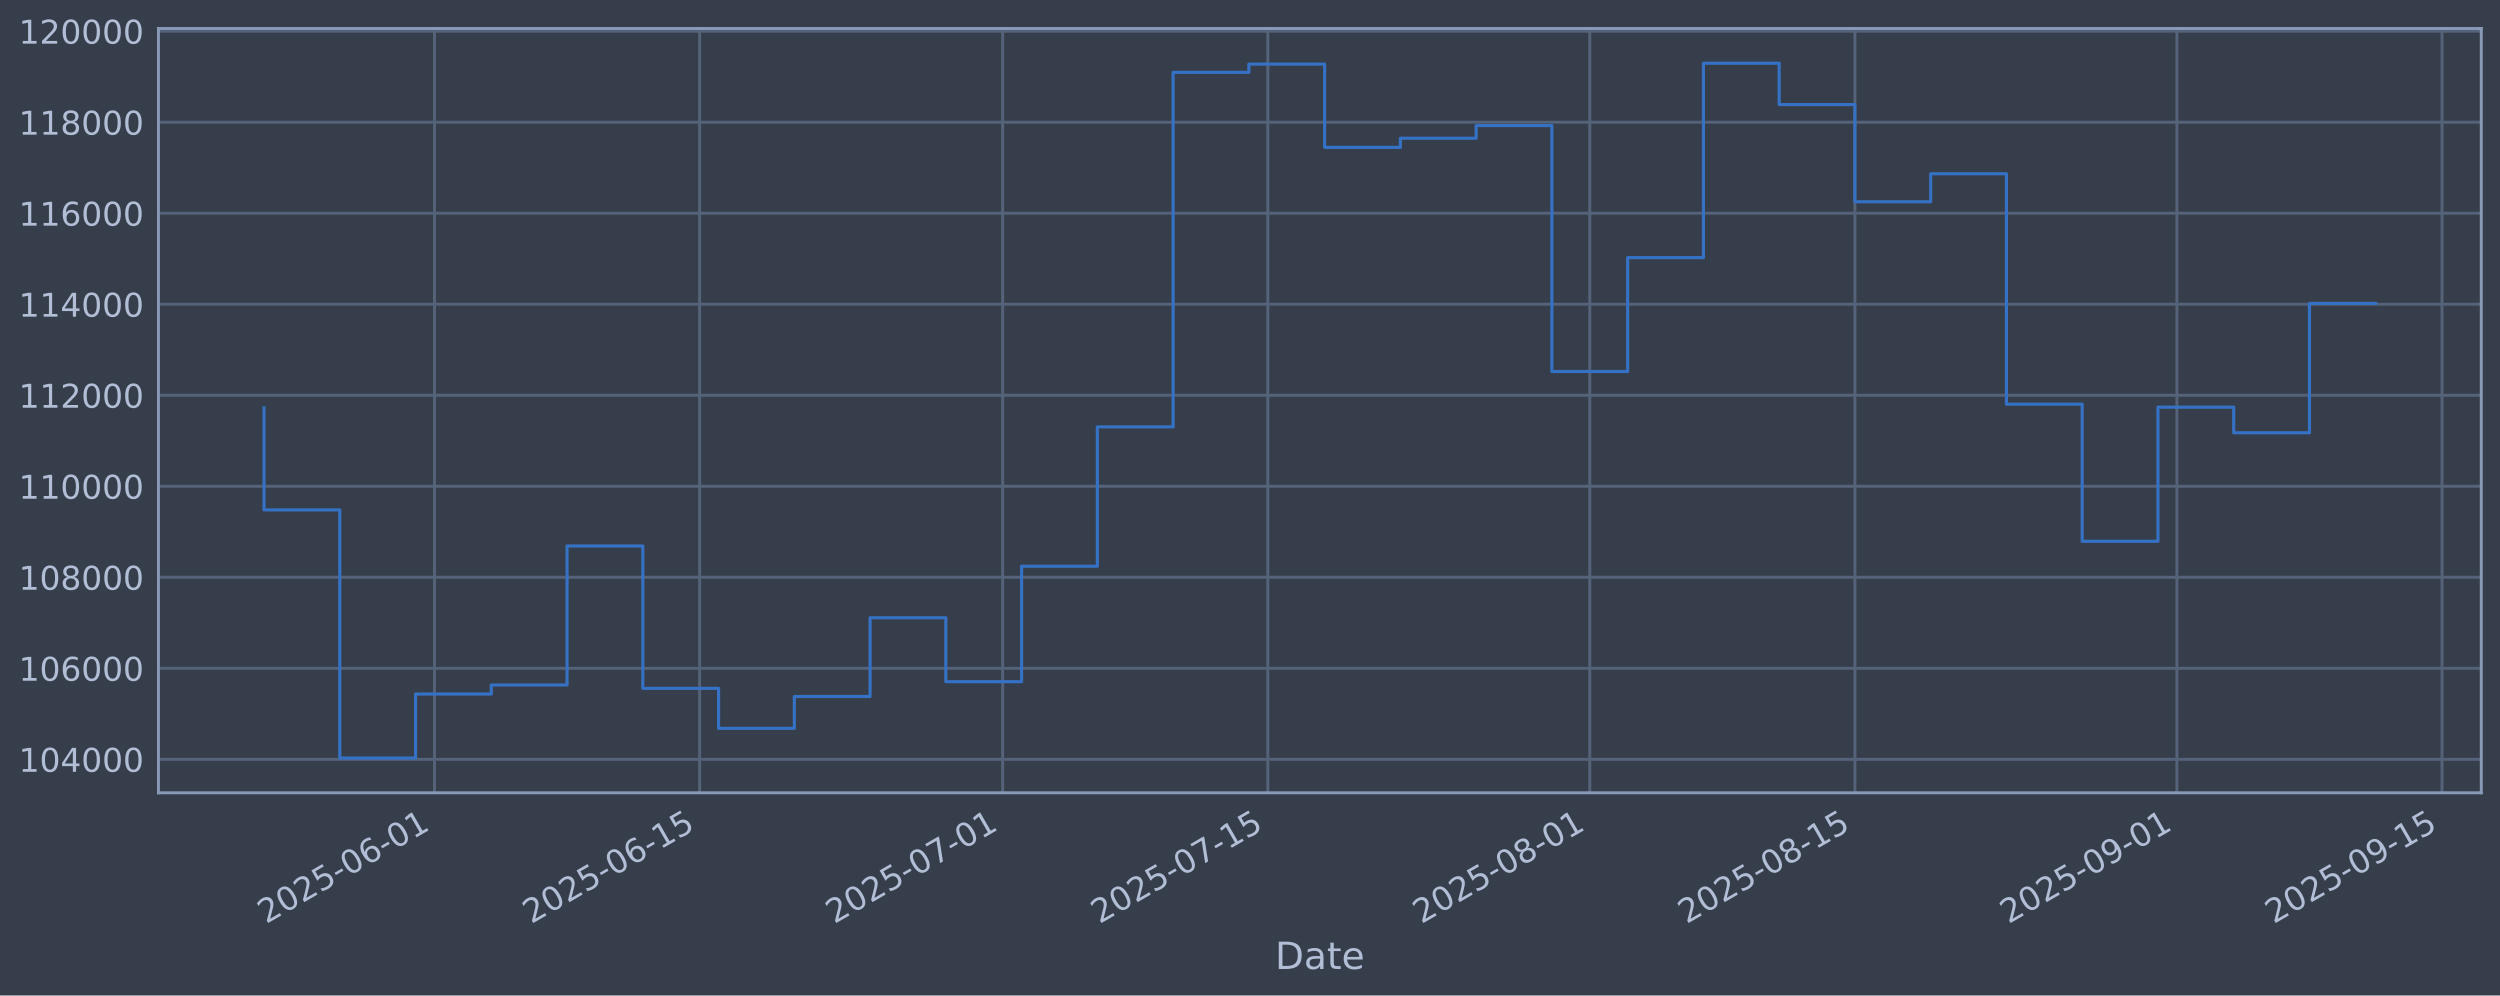
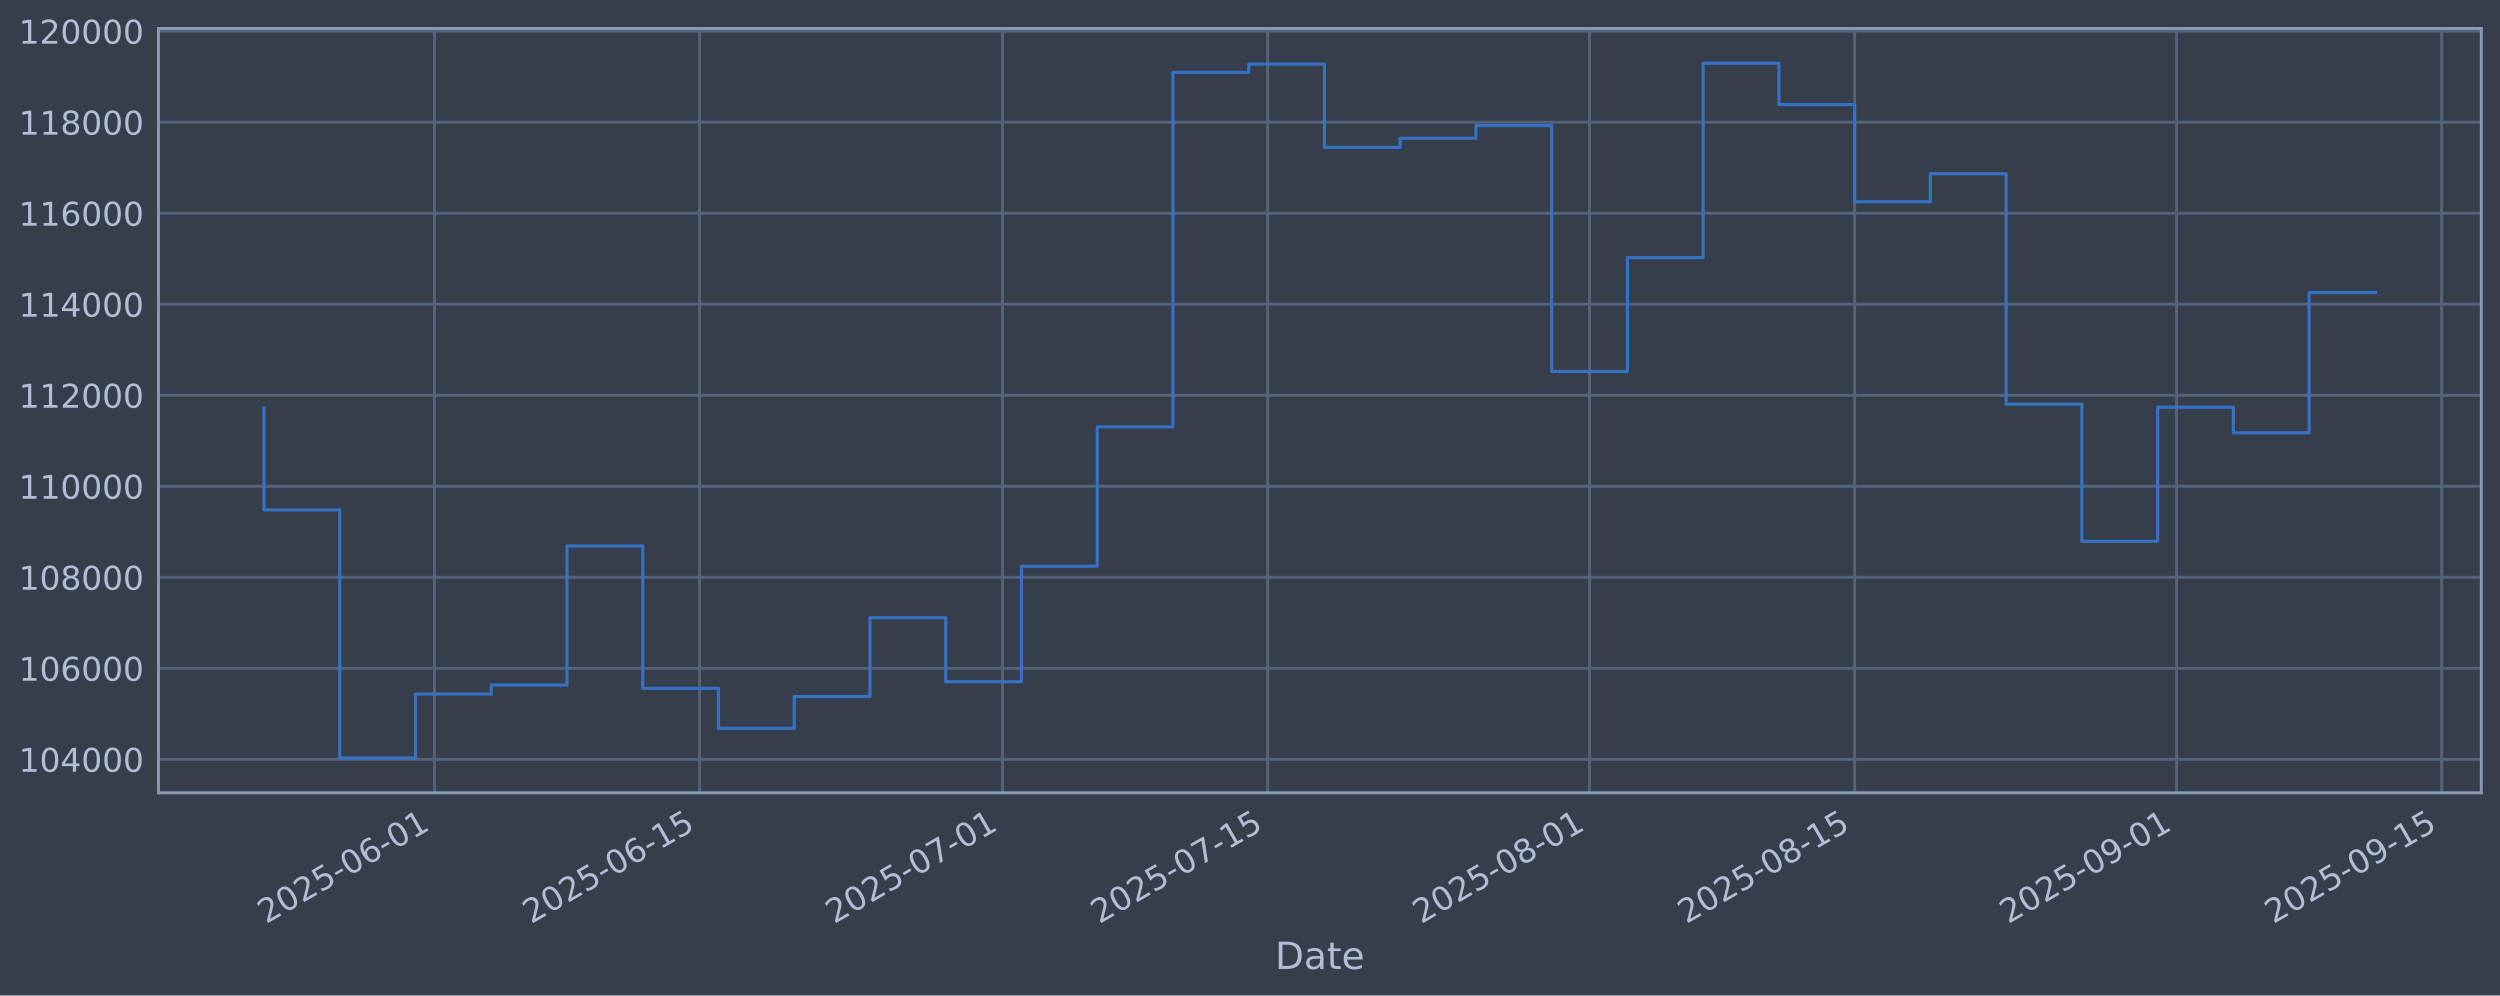
<svg xmlns="http://www.w3.org/2000/svg" xmlns:xlink="http://www.w3.org/1999/xlink" width="960.9pt" height="382.628pt" viewBox="0 0 960.9 382.628" version="1.1">
  <defs>
    <style type="text/css">*{stroke-linejoin: round; stroke-linecap: butt}</style>
  </defs>
  <g id="figure_1">
    <g id="patch_1">
      <path d="M 0 382.628  L 960.9 382.628  L 960.9 0  L 0 0  z " style="fill: #373e4b" />
    </g>
    <g id="axes_1">
      <g id="patch_2">
        <path d="M 60.901 304.718  L 953.701 304.718  L 953.701 10.958  L 60.901 10.958  z " style="fill: #373e4b" />
      </g>
      <g id="matplotlib.axis_1">
        <g id="xtick_1">
          <g id="line2d_1">
-             <path d="M 166.998 304.718  L 166.998 10.958  " clip-path="url(#pbc429f3717)" style="fill: none; stroke: #546379; stroke-width: 1.12; stroke-linecap: square" />
+             <path d="M 166.986 304.718  L 166.986 10.958  " clip-path="url(#p122d18c793)" style="fill: none; stroke: #546379; stroke-width: 1.12; stroke-linecap: square" />
          </g>
          <g id="line2d_2" />
          <g id="text_1">
-             <g style="fill: #b1bed6" transform="translate(102.272 355.2226) rotate(-30) scale(0.126 -0.126)">
+             <g style="fill: #b1bed6" transform="translate(102.2604 355.2226) rotate(-30) scale(0.126 -0.126)">
              <defs>
                <path id="DejaVuSans-32" d="M 1228 531  L 3431 531  L 3431 0  L 469 0  L 469 531  Q 828 903 1448 1529  Q 2069 2156 2228 2338  Q 2531 2678 2651 2914  Q 2772 3150 2772 3378  Q 2772 3750 2511 3984  Q 2250 4219 1831 4219  Q 1534 4219 1204 4116  Q 875 4013 500 3803  L 500 4441  Q 881 4594 1212 4672  Q 1544 4750 1819 4750  Q 2544 4750 2975 4387  Q 3406 4025 3406 3419  Q 3406 3131 3298 2873  Q 3191 2616 2906 2266  Q 2828 2175 2409 1742  Q 1991 1309 1228 531  z " transform="scale(0.015625)" />
                <path id="DejaVuSans-30" d="M 2034 4250  Q 1547 4250 1301 3770  Q 1056 3291 1056 2328  Q 1056 1369 1301 889  Q 1547 409 2034 409  Q 2525 409 2770 889  Q 3016 1369 3016 2328  Q 3016 3291 2770 3770  Q 2525 4250 2034 4250  z M 2034 4750  Q 2819 4750 3233 4129  Q 3647 3509 3647 2328  Q 3647 1150 3233 529  Q 2819 -91 2034 -91  Q 1250 -91 836 529  Q 422 1150 422 2328  Q 422 3509 836 4129  Q 1250 4750 2034 4750  z " transform="scale(0.015625)" />
                <path id="DejaVuSans-35" d="M 691 4666  L 3169 4666  L 3169 4134  L 1269 4134  L 1269 2991  Q 1406 3038 1543 3061  Q 1681 3084 1819 3084  Q 2600 3084 3056 2656  Q 3513 2228 3513 1497  Q 3513 744 3044 326  Q 2575 -91 1722 -91  Q 1428 -91 1123 -41  Q 819 9 494 109  L 494 744  Q 775 591 1075 516  Q 1375 441 1709 441  Q 2250 441 2565 725  Q 2881 1009 2881 1497  Q 2881 1984 2565 2268  Q 2250 2553 1709 2553  Q 1456 2553 1204 2497  Q 953 2441 691 2322  L 691 4666  z " transform="scale(0.015625)" />
                <path id="DejaVuSans-2d" d="M 313 2009  L 1997 2009  L 1997 1497  L 313 1497  L 313 2009  z " transform="scale(0.015625)" />
                <path id="DejaVuSans-36" d="M 2113 2584  Q 1688 2584 1439 2293  Q 1191 2003 1191 1497  Q 1191 994 1439 701  Q 1688 409 2113 409  Q 2538 409 2786 701  Q 3034 994 3034 1497  Q 3034 2003 2786 2293  Q 2538 2584 2113 2584  z M 3366 4563  L 3366 3988  Q 3128 4100 2886 4159  Q 2644 4219 2406 4219  Q 1781 4219 1451 3797  Q 1122 3375 1075 2522  Q 1259 2794 1537 2939  Q 1816 3084 2150 3084  Q 2853 3084 3261 2657  Q 3669 2231 3669 1497  Q 3669 778 3244 343  Q 2819 -91 2113 -91  Q 1303 -91 875 529  Q 447 1150 447 2328  Q 447 3434 972 4092  Q 1497 4750 2381 4750  Q 2619 4750 2861 4703  Q 3103 4656 3366 4563  z " transform="scale(0.015625)" />
                <path id="DejaVuSans-31" d="M 794 531  L 1825 531  L 1825 4091  L 703 3866  L 703 4441  L 1819 4666  L 2450 4666  L 2450 531  L 3481 531  L 3481 0  L 794 0  L 794 531  z " transform="scale(0.015625)" />
              </defs>
              <use xlink:href="#DejaVuSans-32" />
              <use xlink:href="#DejaVuSans-30" transform="translate(63.62305 0)" />
              <use xlink:href="#DejaVuSans-32" transform="translate(127.2461 0)" />
              <use xlink:href="#DejaVuSans-35" transform="translate(190.8691 0)" />
              <use xlink:href="#DejaVuSans-2d" transform="translate(254.4922 0)" />
              <use xlink:href="#DejaVuSans-30" transform="translate(290.5762 0)" />
              <use xlink:href="#DejaVuSans-36" transform="translate(354.1992 0)" />
              <use xlink:href="#DejaVuSans-2d" transform="translate(417.8223 0)" />
              <use xlink:href="#DejaVuSans-30" transform="translate(453.9062 0)" />
              <use xlink:href="#DejaVuSans-31" transform="translate(517.5293 0)" />
            </g>
          </g>
        </g>
        <g id="xtick_2">
          <g id="line2d_3">
-             <path d="M 268.91 304.718  L 268.91 10.958  " clip-path="url(#pbc429f3717)" style="fill: none; stroke: #546379; stroke-width: 1.12; stroke-linecap: square" />
+             <path d="M 268.88 304.718  L 268.88 10.958  " clip-path="url(#p122d18c793)" style="fill: none; stroke: #546379; stroke-width: 1.12; stroke-linecap: square" />
          </g>
          <g id="line2d_4" />
          <g id="text_2">
-             <g style="fill: #b1bed6" transform="translate(204.1846 355.2226) rotate(-30) scale(0.126 -0.126)">
+             <g style="fill: #b1bed6" transform="translate(204.1548 355.2226) rotate(-30) scale(0.126 -0.126)">
              <use xlink:href="#DejaVuSans-32" />
              <use xlink:href="#DejaVuSans-30" transform="translate(63.62305 0)" />
              <use xlink:href="#DejaVuSans-32" transform="translate(127.2461 0)" />
              <use xlink:href="#DejaVuSans-35" transform="translate(190.8691 0)" />
              <use xlink:href="#DejaVuSans-2d" transform="translate(254.4922 0)" />
              <use xlink:href="#DejaVuSans-30" transform="translate(290.5762 0)" />
              <use xlink:href="#DejaVuSans-36" transform="translate(354.1992 0)" />
              <use xlink:href="#DejaVuSans-2d" transform="translate(417.8223 0)" />
              <use xlink:href="#DejaVuSans-31" transform="translate(453.9062 0)" />
              <use xlink:href="#DejaVuSans-35" transform="translate(517.5293 0)" />
            </g>
          </g>
        </g>
        <g id="xtick_3">
          <g id="line2d_5">
-             <path d="M 385.382 304.718  L 385.382 10.958  " clip-path="url(#pbc429f3717)" style="fill: none; stroke: #546379; stroke-width: 1.12; stroke-linecap: square" />
+             <path d="M 385.331 304.718  L 385.331 10.958  " clip-path="url(#p122d18c793)" style="fill: none; stroke: #546379; stroke-width: 1.12; stroke-linecap: square" />
          </g>
          <g id="line2d_6" />
          <g id="text_3">
-             <g style="fill: #b1bed6" transform="translate(320.6561 355.2226) rotate(-30) scale(0.126 -0.126)">
+             <g style="fill: #b1bed6" transform="translate(320.6056 355.2226) rotate(-30) scale(0.126 -0.126)">
              <defs>
                <path id="DejaVuSans-37" d="M 525 4666  L 3525 4666  L 3525 4397  L 1831 0  L 1172 0  L 2766 4134  L 525 4134  L 525 4666  z " transform="scale(0.015625)" />
              </defs>
              <use xlink:href="#DejaVuSans-32" />
              <use xlink:href="#DejaVuSans-30" transform="translate(63.62305 0)" />
              <use xlink:href="#DejaVuSans-32" transform="translate(127.2461 0)" />
              <use xlink:href="#DejaVuSans-35" transform="translate(190.8691 0)" />
              <use xlink:href="#DejaVuSans-2d" transform="translate(254.4922 0)" />
              <use xlink:href="#DejaVuSans-30" transform="translate(290.5762 0)" />
              <use xlink:href="#DejaVuSans-37" transform="translate(354.1992 0)" />
              <use xlink:href="#DejaVuSans-2d" transform="translate(417.8223 0)" />
              <use xlink:href="#DejaVuSans-30" transform="translate(453.9062 0)" />
              <use xlink:href="#DejaVuSans-31" transform="translate(517.5293 0)" />
            </g>
          </g>
        </g>
        <g id="xtick_4">
          <g id="line2d_7">
-             <path d="M 487.294 304.718  L 487.294 10.958  " clip-path="url(#pbc429f3717)" style="fill: none; stroke: #546379; stroke-width: 1.12; stroke-linecap: square" />
+             <path d="M 487.226 304.718  L 487.226 10.958  " clip-path="url(#p122d18c793)" style="fill: none; stroke: #546379; stroke-width: 1.12; stroke-linecap: square" />
          </g>
          <g id="line2d_8" />
          <g id="text_4">
-             <g style="fill: #b1bed6" transform="translate(422.5687 355.2226) rotate(-30) scale(0.126 -0.126)">
+             <g style="fill: #b1bed6" transform="translate(422.5 355.2226) rotate(-30) scale(0.126 -0.126)">
              <use xlink:href="#DejaVuSans-32" />
              <use xlink:href="#DejaVuSans-30" transform="translate(63.62305 0)" />
              <use xlink:href="#DejaVuSans-32" transform="translate(127.2461 0)" />
              <use xlink:href="#DejaVuSans-35" transform="translate(190.8691 0)" />
              <use xlink:href="#DejaVuSans-2d" transform="translate(254.4922 0)" />
              <use xlink:href="#DejaVuSans-30" transform="translate(290.5762 0)" />
              <use xlink:href="#DejaVuSans-37" transform="translate(354.1992 0)" />
              <use xlink:href="#DejaVuSans-2d" transform="translate(417.8223 0)" />
              <use xlink:href="#DejaVuSans-31" transform="translate(453.9062 0)" />
              <use xlink:href="#DejaVuSans-35" transform="translate(517.5293 0)" />
            </g>
          </g>
        </g>
        <g id="xtick_5">
          <g id="line2d_9">
-             <path d="M 611.045 304.718  L 611.045 10.958  " clip-path="url(#pbc429f3717)" style="fill: none; stroke: #546379; stroke-width: 1.12; stroke-linecap: square" />
+             <path d="M 610.954 304.718  L 610.954 10.958  " clip-path="url(#p122d18c793)" style="fill: none; stroke: #546379; stroke-width: 1.12; stroke-linecap: square" />
          </g>
          <g id="line2d_10" />
          <g id="text_5">
-             <g style="fill: #b1bed6" transform="translate(546.3197 355.2226) rotate(-30) scale(0.126 -0.126)">
+             <g style="fill: #b1bed6" transform="translate(546.2289 355.2226) rotate(-30) scale(0.126 -0.126)">
              <defs>
                <path id="DejaVuSans-38" d="M 2034 2216  Q 1584 2216 1326 1975  Q 1069 1734 1069 1313  Q 1069 891 1326 650  Q 1584 409 2034 409  Q 2484 409 2743 651  Q 3003 894 3003 1313  Q 3003 1734 2745 1975  Q 2488 2216 2034 2216  z M 1403 2484  Q 997 2584 770 2862  Q 544 3141 544 3541  Q 544 4100 942 4425  Q 1341 4750 2034 4750  Q 2731 4750 3128 4425  Q 3525 4100 3525 3541  Q 3525 3141 3298 2862  Q 3072 2584 2669 2484  Q 3125 2378 3379 2068  Q 3634 1759 3634 1313  Q 3634 634 3220 271  Q 2806 -91 2034 -91  Q 1263 -91 848 271  Q 434 634 434 1313  Q 434 1759 690 2068  Q 947 2378 1403 2484  z M 1172 3481  Q 1172 3119 1398 2916  Q 1625 2713 2034 2713  Q 2441 2713 2670 2916  Q 2900 3119 2900 3481  Q 2900 3844 2670 4047  Q 2441 4250 2034 4250  Q 1625 4250 1398 4047  Q 1172 3844 1172 3481  z " transform="scale(0.015625)" />
              </defs>
              <use xlink:href="#DejaVuSans-32" />
              <use xlink:href="#DejaVuSans-30" transform="translate(63.62305 0)" />
              <use xlink:href="#DejaVuSans-32" transform="translate(127.2461 0)" />
              <use xlink:href="#DejaVuSans-35" transform="translate(190.8691 0)" />
              <use xlink:href="#DejaVuSans-2d" transform="translate(254.4922 0)" />
              <use xlink:href="#DejaVuSans-30" transform="translate(290.5762 0)" />
              <use xlink:href="#DejaVuSans-38" transform="translate(354.1992 0)" />
              <use xlink:href="#DejaVuSans-2d" transform="translate(417.8223 0)" />
              <use xlink:href="#DejaVuSans-30" transform="translate(453.9062 0)" />
              <use xlink:href="#DejaVuSans-31" transform="translate(517.5293 0)" />
            </g>
          </g>
        </g>
        <g id="xtick_6">
          <g id="line2d_11">
-             <path d="M 712.958 304.718  L 712.958 10.958  " clip-path="url(#pbc429f3717)" style="fill: none; stroke: #546379; stroke-width: 1.12; stroke-linecap: square" />
+             <path d="M 712.849 304.718  L 712.849 10.958  " clip-path="url(#p122d18c793)" style="fill: none; stroke: #546379; stroke-width: 1.12; stroke-linecap: square" />
          </g>
          <g id="line2d_12" />
          <g id="text_6">
-             <g style="fill: #b1bed6" transform="translate(648.2322 355.2226) rotate(-30) scale(0.126 -0.126)">
+             <g style="fill: #b1bed6" transform="translate(648.1234 355.2226) rotate(-30) scale(0.126 -0.126)">
              <use xlink:href="#DejaVuSans-32" />
              <use xlink:href="#DejaVuSans-30" transform="translate(63.62305 0)" />
              <use xlink:href="#DejaVuSans-32" transform="translate(127.2461 0)" />
              <use xlink:href="#DejaVuSans-35" transform="translate(190.8691 0)" />
              <use xlink:href="#DejaVuSans-2d" transform="translate(254.4922 0)" />
              <use xlink:href="#DejaVuSans-30" transform="translate(290.5762 0)" />
              <use xlink:href="#DejaVuSans-38" transform="translate(354.1992 0)" />
              <use xlink:href="#DejaVuSans-2d" transform="translate(417.8223 0)" />
              <use xlink:href="#DejaVuSans-31" transform="translate(453.9062 0)" />
              <use xlink:href="#DejaVuSans-35" transform="translate(517.5293 0)" />
            </g>
          </g>
        </g>
        <g id="xtick_7">
          <g id="line2d_13">
-             <path d="M 836.709 304.718  L 836.709 10.958  " clip-path="url(#pbc429f3717)" style="fill: none; stroke: #546379; stroke-width: 1.12; stroke-linecap: square" />
+             <path d="M 836.578 304.718  L 836.578 10.958  " clip-path="url(#p122d18c793)" style="fill: none; stroke: #546379; stroke-width: 1.12; stroke-linecap: square" />
          </g>
          <g id="line2d_14" />
          <g id="text_7">
-             <g style="fill: #b1bed6" transform="translate(771.9832 355.2226) rotate(-30) scale(0.126 -0.126)">
+             <g style="fill: #b1bed6" transform="translate(771.8523 355.2226) rotate(-30) scale(0.126 -0.126)">
              <defs>
                <path id="DejaVuSans-39" d="M 703 97  L 703 672  Q 941 559 1184 500  Q 1428 441 1663 441  Q 2288 441 2617 861  Q 2947 1281 2994 2138  Q 2813 1869 2534 1725  Q 2256 1581 1919 1581  Q 1219 1581 811 2004  Q 403 2428 403 3163  Q 403 3881 828 4315  Q 1253 4750 1959 4750  Q 2769 4750 3195 4129  Q 3622 3509 3622 2328  Q 3622 1225 3098 567  Q 2575 -91 1691 -91  Q 1453 -91 1209 -44  Q 966 3 703 97  z M 1959 2075  Q 2384 2075 2632 2365  Q 2881 2656 2881 3163  Q 2881 3666 2632 3958  Q 2384 4250 1959 4250  Q 1534 4250 1286 3958  Q 1038 3666 1038 3163  Q 1038 2656 1286 2365  Q 1534 2075 1959 2075  z " transform="scale(0.015625)" />
              </defs>
              <use xlink:href="#DejaVuSans-32" />
              <use xlink:href="#DejaVuSans-30" transform="translate(63.62305 0)" />
              <use xlink:href="#DejaVuSans-32" transform="translate(127.2461 0)" />
              <use xlink:href="#DejaVuSans-35" transform="translate(190.8691 0)" />
              <use xlink:href="#DejaVuSans-2d" transform="translate(254.4922 0)" />
              <use xlink:href="#DejaVuSans-30" transform="translate(290.5762 0)" />
              <use xlink:href="#DejaVuSans-39" transform="translate(354.1992 0)" />
              <use xlink:href="#DejaVuSans-2d" transform="translate(417.8223 0)" />
              <use xlink:href="#DejaVuSans-30" transform="translate(453.9062 0)" />
              <use xlink:href="#DejaVuSans-31" transform="translate(517.5293 0)" />
            </g>
          </g>
        </g>
        <g id="xtick_8">
          <g id="line2d_15">
-             <path d="M 938.621 304.718  L 938.621 10.958  " clip-path="url(#pbc429f3717)" style="fill: none; stroke: #546379; stroke-width: 1.12; stroke-linecap: square" />
+             <path d="M 938.472 304.718  L 938.472 10.958  " clip-path="url(#p122d18c793)" style="fill: none; stroke: #546379; stroke-width: 1.12; stroke-linecap: square" />
          </g>
          <g id="line2d_16" />
          <g id="text_8">
-             <g style="fill: #b1bed6" transform="translate(873.8958 355.2226) rotate(-30) scale(0.126 -0.126)">
+             <g style="fill: #b1bed6" transform="translate(873.7467 355.2226) rotate(-30) scale(0.126 -0.126)">
              <use xlink:href="#DejaVuSans-32" />
              <use xlink:href="#DejaVuSans-30" transform="translate(63.62305 0)" />
              <use xlink:href="#DejaVuSans-32" transform="translate(127.2461 0)" />
              <use xlink:href="#DejaVuSans-35" transform="translate(190.8691 0)" />
              <use xlink:href="#DejaVuSans-2d" transform="translate(254.4922 0)" />
              <use xlink:href="#DejaVuSans-30" transform="translate(290.5762 0)" />
              <use xlink:href="#DejaVuSans-39" transform="translate(354.1992 0)" />
              <use xlink:href="#DejaVuSans-2d" transform="translate(417.8223 0)" />
              <use xlink:href="#DejaVuSans-31" transform="translate(453.9062 0)" />
              <use xlink:href="#DejaVuSans-35" transform="translate(517.5293 0)" />
            </g>
          </g>
        </g>
        <g id="text_9">
          <g style="fill: #b1bed6" transform="translate(490.0914 372.4337) scale(0.144 -0.144)">
            <defs>
              <path id="DejaVuSans-44" d="M 1259 4147  L 1259 519  L 2022 519  Q 2988 519 3436 956  Q 3884 1394 3884 2338  Q 3884 3275 3436 3711  Q 2988 4147 2022 4147  L 1259 4147  z M 628 4666  L 1925 4666  Q 3281 4666 3915 4102  Q 4550 3538 4550 2338  Q 4550 1131 3912 565  Q 3275 0 1925 0  L 628 0  L 628 4666  z " transform="scale(0.015625)" />
              <path id="DejaVuSans-61" d="M 2194 1759  Q 1497 1759 1228 1600  Q 959 1441 959 1056  Q 959 750 1161 570  Q 1363 391 1709 391  Q 2188 391 2477 730  Q 2766 1069 2766 1631  L 2766 1759  L 2194 1759  z M 3341 1997  L 3341 0  L 2766 0  L 2766 531  Q 2569 213 2275 61  Q 1981 -91 1556 -91  Q 1019 -91 701 211  Q 384 513 384 1019  Q 384 1609 779 1909  Q 1175 2209 1959 2209  L 2766 2209  L 2766 2266  Q 2766 2663 2505 2880  Q 2244 3097 1772 3097  Q 1472 3097 1187 3025  Q 903 2953 641 2809  L 641 3341  Q 956 3463 1253 3523  Q 1550 3584 1831 3584  Q 2591 3584 2966 3190  Q 3341 2797 3341 1997  z " transform="scale(0.015625)" />
              <path id="DejaVuSans-74" d="M 1172 4494  L 1172 3500  L 2356 3500  L 2356 3053  L 1172 3053  L 1172 1153  Q 1172 725 1289 603  Q 1406 481 1766 481  L 2356 481  L 2356 0  L 1766 0  Q 1100 0 847 248  Q 594 497 594 1153  L 594 3053  L 172 3053  L 172 3500  L 594 3500  L 594 4494  L 1172 4494  z " transform="scale(0.015625)" />
              <path id="DejaVuSans-65" d="M 3597 1894  L 3597 1613  L 953 1613  Q 991 1019 1311 708  Q 1631 397 2203 397  Q 2534 397 2845 478  Q 3156 559 3463 722  L 3463 178  Q 3153 47 2828 -22  Q 2503 -91 2169 -91  Q 1331 -91 842 396  Q 353 884 353 1716  Q 353 2575 817 3079  Q 1281 3584 2069 3584  Q 2775 3584 3186 3129  Q 3597 2675 3597 1894  z M 3022 2063  Q 3016 2534 2758 2815  Q 2500 3097 2075 3097  Q 1594 3097 1305 2825  Q 1016 2553 972 2059  L 3022 2063  z " transform="scale(0.015625)" />
            </defs>
            <use xlink:href="#DejaVuSans-44" />
            <use xlink:href="#DejaVuSans-61" transform="translate(77.00195 0)" />
            <use xlink:href="#DejaVuSans-74" transform="translate(138.2812 0)" />
            <use xlink:href="#DejaVuSans-65" transform="translate(177.4902 0)" />
          </g>
        </g>
      </g>
      <g id="matplotlib.axis_2">
        <g id="ytick_1">
          <g id="line2d_17">
-             <path d="M 60.901 291.85  L 953.701 291.85  " clip-path="url(#pbc429f3717)" style="fill: none; stroke: #546379; stroke-width: 1.12; stroke-linecap: square" />
+             <path d="M 60.901 291.85  L 953.701 291.85  " clip-path="url(#p122d18c793)" style="fill: none; stroke: #546379; stroke-width: 1.12; stroke-linecap: square" />
          </g>
          <g id="line2d_18" />
          <g id="text_10">
            <g style="fill: #b1bed6" transform="translate(7.2 296.6367) scale(0.126 -0.126)">
              <defs>
                <path id="DejaVuSans-34" d="M 2419 4116  L 825 1625  L 2419 1625  L 2419 4116  z M 2253 4666  L 3047 4666  L 3047 1625  L 3713 1625  L 3713 1100  L 3047 1100  L 3047 0  L 2419 0  L 2419 1100  L 313 1100  L 313 1709  L 2253 4666  z " transform="scale(0.015625)" />
              </defs>
              <use xlink:href="#DejaVuSans-31" />
              <use xlink:href="#DejaVuSans-30" transform="translate(63.62305 0)" />
              <use xlink:href="#DejaVuSans-34" transform="translate(127.2461 0)" />
              <use xlink:href="#DejaVuSans-30" transform="translate(190.8691 0)" />
              <use xlink:href="#DejaVuSans-30" transform="translate(254.4922 0)" />
              <use xlink:href="#DejaVuSans-30" transform="translate(318.1152 0)" />
            </g>
          </g>
        </g>
        <g id="ytick_2">
          <g id="line2d_19">
-             <path d="M 60.901 256.867  L 953.701 256.867  " clip-path="url(#pbc429f3717)" style="fill: none; stroke: #546379; stroke-width: 1.12; stroke-linecap: square" />
+             <path d="M 60.901 256.867  L 953.701 256.867  " clip-path="url(#p122d18c793)" style="fill: none; stroke: #546379; stroke-width: 1.12; stroke-linecap: square" />
          </g>
          <g id="line2d_20" />
          <g id="text_11">
            <g style="fill: #b1bed6" transform="translate(7.2 261.6538) scale(0.126 -0.126)">
              <use xlink:href="#DejaVuSans-31" />
              <use xlink:href="#DejaVuSans-30" transform="translate(63.62305 0)" />
              <use xlink:href="#DejaVuSans-36" transform="translate(127.2461 0)" />
              <use xlink:href="#DejaVuSans-30" transform="translate(190.8691 0)" />
              <use xlink:href="#DejaVuSans-30" transform="translate(254.4922 0)" />
              <use xlink:href="#DejaVuSans-30" transform="translate(318.1152 0)" />
            </g>
          </g>
        </g>
        <g id="ytick_3">
          <g id="line2d_21">
-             <path d="M 60.901 221.884  L 953.701 221.884  " clip-path="url(#pbc429f3717)" style="fill: none; stroke: #546379; stroke-width: 1.12; stroke-linecap: square" />
+             <path d="M 60.901 221.884  L 953.701 221.884  " clip-path="url(#p122d18c793)" style="fill: none; stroke: #546379; stroke-width: 1.12; stroke-linecap: square" />
          </g>
          <g id="line2d_22" />
          <g id="text_12">
            <g style="fill: #b1bed6" transform="translate(7.2 226.671) scale(0.126 -0.126)">
              <use xlink:href="#DejaVuSans-31" />
              <use xlink:href="#DejaVuSans-30" transform="translate(63.62305 0)" />
              <use xlink:href="#DejaVuSans-38" transform="translate(127.2461 0)" />
              <use xlink:href="#DejaVuSans-30" transform="translate(190.8691 0)" />
              <use xlink:href="#DejaVuSans-30" transform="translate(254.4922 0)" />
              <use xlink:href="#DejaVuSans-30" transform="translate(318.1152 0)" />
            </g>
          </g>
        </g>
        <g id="ytick_4">
          <g id="line2d_23">
-             <path d="M 60.901 186.901  L 953.701 186.901  " clip-path="url(#pbc429f3717)" style="fill: none; stroke: #546379; stroke-width: 1.12; stroke-linecap: square" />
+             <path d="M 60.901 186.901  L 953.701 186.901  " clip-path="url(#p122d18c793)" style="fill: none; stroke: #546379; stroke-width: 1.12; stroke-linecap: square" />
          </g>
          <g id="line2d_24" />
          <g id="text_13">
            <g style="fill: #b1bed6" transform="translate(7.2 191.6882) scale(0.126 -0.126)">
              <use xlink:href="#DejaVuSans-31" />
              <use xlink:href="#DejaVuSans-31" transform="translate(63.62305 0)" />
              <use xlink:href="#DejaVuSans-30" transform="translate(127.2461 0)" />
              <use xlink:href="#DejaVuSans-30" transform="translate(190.8691 0)" />
              <use xlink:href="#DejaVuSans-30" transform="translate(254.4922 0)" />
              <use xlink:href="#DejaVuSans-30" transform="translate(318.1152 0)" />
            </g>
          </g>
        </g>
        <g id="ytick_5">
          <g id="line2d_25">
-             <path d="M 60.901 151.918  L 953.701 151.918  " clip-path="url(#pbc429f3717)" style="fill: none; stroke: #546379; stroke-width: 1.12; stroke-linecap: square" />
+             <path d="M 60.901 151.918  L 953.701 151.918  " clip-path="url(#p122d18c793)" style="fill: none; stroke: #546379; stroke-width: 1.12; stroke-linecap: square" />
          </g>
          <g id="line2d_26" />
          <g id="text_14">
            <g style="fill: #b1bed6" transform="translate(7.2 156.7053) scale(0.126 -0.126)">
              <use xlink:href="#DejaVuSans-31" />
              <use xlink:href="#DejaVuSans-31" transform="translate(63.62305 0)" />
              <use xlink:href="#DejaVuSans-32" transform="translate(127.2461 0)" />
              <use xlink:href="#DejaVuSans-30" transform="translate(190.8691 0)" />
              <use xlink:href="#DejaVuSans-30" transform="translate(254.4922 0)" />
              <use xlink:href="#DejaVuSans-30" transform="translate(318.1152 0)" />
            </g>
          </g>
        </g>
        <g id="ytick_6">
          <g id="line2d_27">
-             <path d="M 60.901 116.936  L 953.701 116.936  " clip-path="url(#pbc429f3717)" style="fill: none; stroke: #546379; stroke-width: 1.12; stroke-linecap: square" />
+             <path d="M 60.901 116.936  L 953.701 116.936  " clip-path="url(#p122d18c793)" style="fill: none; stroke: #546379; stroke-width: 1.12; stroke-linecap: square" />
          </g>
          <g id="line2d_28" />
          <g id="text_15">
            <g style="fill: #b1bed6" transform="translate(7.2 121.7225) scale(0.126 -0.126)">
              <use xlink:href="#DejaVuSans-31" />
              <use xlink:href="#DejaVuSans-31" transform="translate(63.62305 0)" />
              <use xlink:href="#DejaVuSans-34" transform="translate(127.2461 0)" />
              <use xlink:href="#DejaVuSans-30" transform="translate(190.8691 0)" />
              <use xlink:href="#DejaVuSans-30" transform="translate(254.4922 0)" />
              <use xlink:href="#DejaVuSans-30" transform="translate(318.1152 0)" />
            </g>
          </g>
        </g>
        <g id="ytick_7">
          <g id="line2d_29">
-             <path d="M 60.901 81.953  L 953.701 81.953  " clip-path="url(#pbc429f3717)" style="fill: none; stroke: #546379; stroke-width: 1.12; stroke-linecap: square" />
+             <path d="M 60.901 81.953  L 953.701 81.953  " clip-path="url(#p122d18c793)" style="fill: none; stroke: #546379; stroke-width: 1.12; stroke-linecap: square" />
          </g>
          <g id="line2d_30" />
          <g id="text_16">
            <g style="fill: #b1bed6" transform="translate(7.2 86.73969) scale(0.126 -0.126)">
              <use xlink:href="#DejaVuSans-31" />
              <use xlink:href="#DejaVuSans-31" transform="translate(63.62305 0)" />
              <use xlink:href="#DejaVuSans-36" transform="translate(127.2461 0)" />
              <use xlink:href="#DejaVuSans-30" transform="translate(190.8691 0)" />
              <use xlink:href="#DejaVuSans-30" transform="translate(254.4922 0)" />
              <use xlink:href="#DejaVuSans-30" transform="translate(318.1152 0)" />
            </g>
          </g>
        </g>
        <g id="ytick_8">
          <g id="line2d_31">
-             <path d="M 60.901 46.97  L 953.701 46.97  " clip-path="url(#pbc429f3717)" style="fill: none; stroke: #546379; stroke-width: 1.12; stroke-linecap: square" />
+             <path d="M 60.901 46.97  L 953.701 46.97  " clip-path="url(#p122d18c793)" style="fill: none; stroke: #546379; stroke-width: 1.12; stroke-linecap: square" />
          </g>
          <g id="line2d_32" />
          <g id="text_17">
            <g style="fill: #b1bed6" transform="translate(7.2 51.75686) scale(0.126 -0.126)">
              <use xlink:href="#DejaVuSans-31" />
              <use xlink:href="#DejaVuSans-31" transform="translate(63.62305 0)" />
              <use xlink:href="#DejaVuSans-38" transform="translate(127.2461 0)" />
              <use xlink:href="#DejaVuSans-30" transform="translate(190.8691 0)" />
              <use xlink:href="#DejaVuSans-30" transform="translate(254.4922 0)" />
              <use xlink:href="#DejaVuSans-30" transform="translate(318.1152 0)" />
            </g>
          </g>
        </g>
        <g id="ytick_9">
          <g id="line2d_33">
-             <path d="M 60.901 11.987  L 953.701 11.987  " clip-path="url(#pbc429f3717)" style="fill: none; stroke: #546379; stroke-width: 1.12; stroke-linecap: square" />
+             <path d="M 60.901 11.987  L 953.701 11.987  " clip-path="url(#p122d18c793)" style="fill: none; stroke: #546379; stroke-width: 1.12; stroke-linecap: square" />
          </g>
          <g id="line2d_34" />
          <g id="text_18">
            <g style="fill: #b1bed6" transform="translate(7.2 16.77403) scale(0.126 -0.126)">
              <use xlink:href="#DejaVuSans-31" />
              <use xlink:href="#DejaVuSans-32" transform="translate(63.62305 0)" />
              <use xlink:href="#DejaVuSans-30" transform="translate(127.2461 0)" />
              <use xlink:href="#DejaVuSans-30" transform="translate(190.8691 0)" />
              <use xlink:href="#DejaVuSans-30" transform="translate(254.4922 0)" />
              <use xlink:href="#DejaVuSans-30" transform="translate(318.1152 0)" />
            </g>
          </g>
        </g>
      </g>
      <g id="line2d_35">
-         <path d="M 101.482 156.778  L 101.482 195.974  L 130.6 195.974  L 130.6 291.366  L 159.718 291.366  L 159.718 266.759  L 188.836 266.759  L 188.836 263.286  L 217.954 263.286  L 217.954 209.841  L 247.072 209.841  L 247.072 264.586  L 276.19 264.586  L 276.19 279.95  L 305.307 279.95  L 305.307 267.706  L 334.425 267.706  L 334.425 237.446  L 363.543 237.446  L 363.543 262.012  L 392.661 262.012  L 392.661 217.631  L 421.779 217.631  L 421.779 164.07  L 450.897 164.07  L 450.897 27.81  L 480.015 27.81  L 480.015 24.636  L 509.133 24.636  L 509.133 56.646  L 538.25 56.646  L 538.25 53.121  L 567.368 53.121  L 567.368 48.272  L 596.486 48.272  L 596.486 142.793  L 625.604 142.793  L 625.604 99.016  L 654.722 99.016  L 654.722 24.311  L 683.84 24.311  L 683.84 40.185  L 712.958 40.185  L 712.958 77.56  L 742.076 77.56  L 742.076 66.788  L 771.193 66.788  L 771.193 155.356  L 800.311 155.356  L 800.311 208.052  L 829.429 208.052  L 829.429 156.509  L 858.547 156.509  L 858.547 166.341  L 887.665 166.341  L 887.665 116.627  L 913.119 116.627  " clip-path="url(#pbc429f3717)" style="fill: none; stroke: #3572c6; stroke-width: 1.2; stroke-linecap: square" />
+         <path d="M 101.482 156.778  L 101.482 195.974  L 130.595 195.974  L 130.595 291.366  L 159.708 291.366  L 159.708 266.759  L 188.82 266.759  L 188.82 263.286  L 217.933 263.286  L 217.933 209.841  L 247.046 209.841  L 247.046 264.586  L 276.158 264.586  L 276.158 279.95  L 305.271 279.95  L 305.271 267.706  L 334.384 267.706  L 334.384 237.446  L 363.497 237.446  L 363.497 262.012  L 392.609 262.012  L 392.609 217.631  L 421.722 217.631  L 421.722 164.07  L 450.835 164.07  L 450.835 27.81  L 479.947 27.81  L 479.947 24.636  L 509.06 24.636  L 509.06 56.646  L 538.173 56.646  L 538.173 53.121  L 567.285 53.121  L 567.285 48.272  L 596.398 48.272  L 596.398 142.793  L 625.511 142.793  L 625.511 99.016  L 654.623 99.016  L 654.623 24.311  L 683.736 24.311  L 683.736 40.185  L 712.849 40.185  L 712.849 77.56  L 741.962 77.56  L 741.962 66.788  L 771.074 66.788  L 771.074 155.356  L 800.187 155.356  L 800.187 208.052  L 829.3 208.052  L 829.3 156.509  L 858.412 156.509  L 858.412 166.341  L 887.525 166.341  L 887.525 112.418  L 913.119 112.418  " clip-path="url(#p122d18c793)" style="fill: none; stroke: #3572c6; stroke-width: 1.2; stroke-linecap: square" />
      </g>
      <g id="patch_3">
        <path d="M 60.901 304.718  L 60.901 10.958  " style="fill: none; stroke: #899ab8; stroke-width: 1.12; stroke-linejoin: miter; stroke-linecap: square" />
      </g>
      <g id="patch_4">
        <path d="M 953.701 304.718  L 953.701 10.958  " style="fill: none; stroke: #899ab8; stroke-width: 1.12; stroke-linejoin: miter; stroke-linecap: square" />
      </g>
      <g id="patch_5">
        <path d="M 60.901 304.718  L 953.701 304.718  " style="fill: none; stroke: #899ab8; stroke-width: 1.12; stroke-linejoin: miter; stroke-linecap: square" />
      </g>
      <g id="patch_6">
        <path d="M 60.901 10.958  L 953.701 10.958  " style="fill: none; stroke: #899ab8; stroke-width: 1.12; stroke-linejoin: miter; stroke-linecap: square" />
      </g>
    </g>
  </g>
  <defs>
-     <clipPath id="pbc429f3717">
+     <clipPath id="p122d18c793">
      <rect x="60.901" y="10.958" width="892.8" height="293.76" />
    </clipPath>
  </defs>
</svg>
